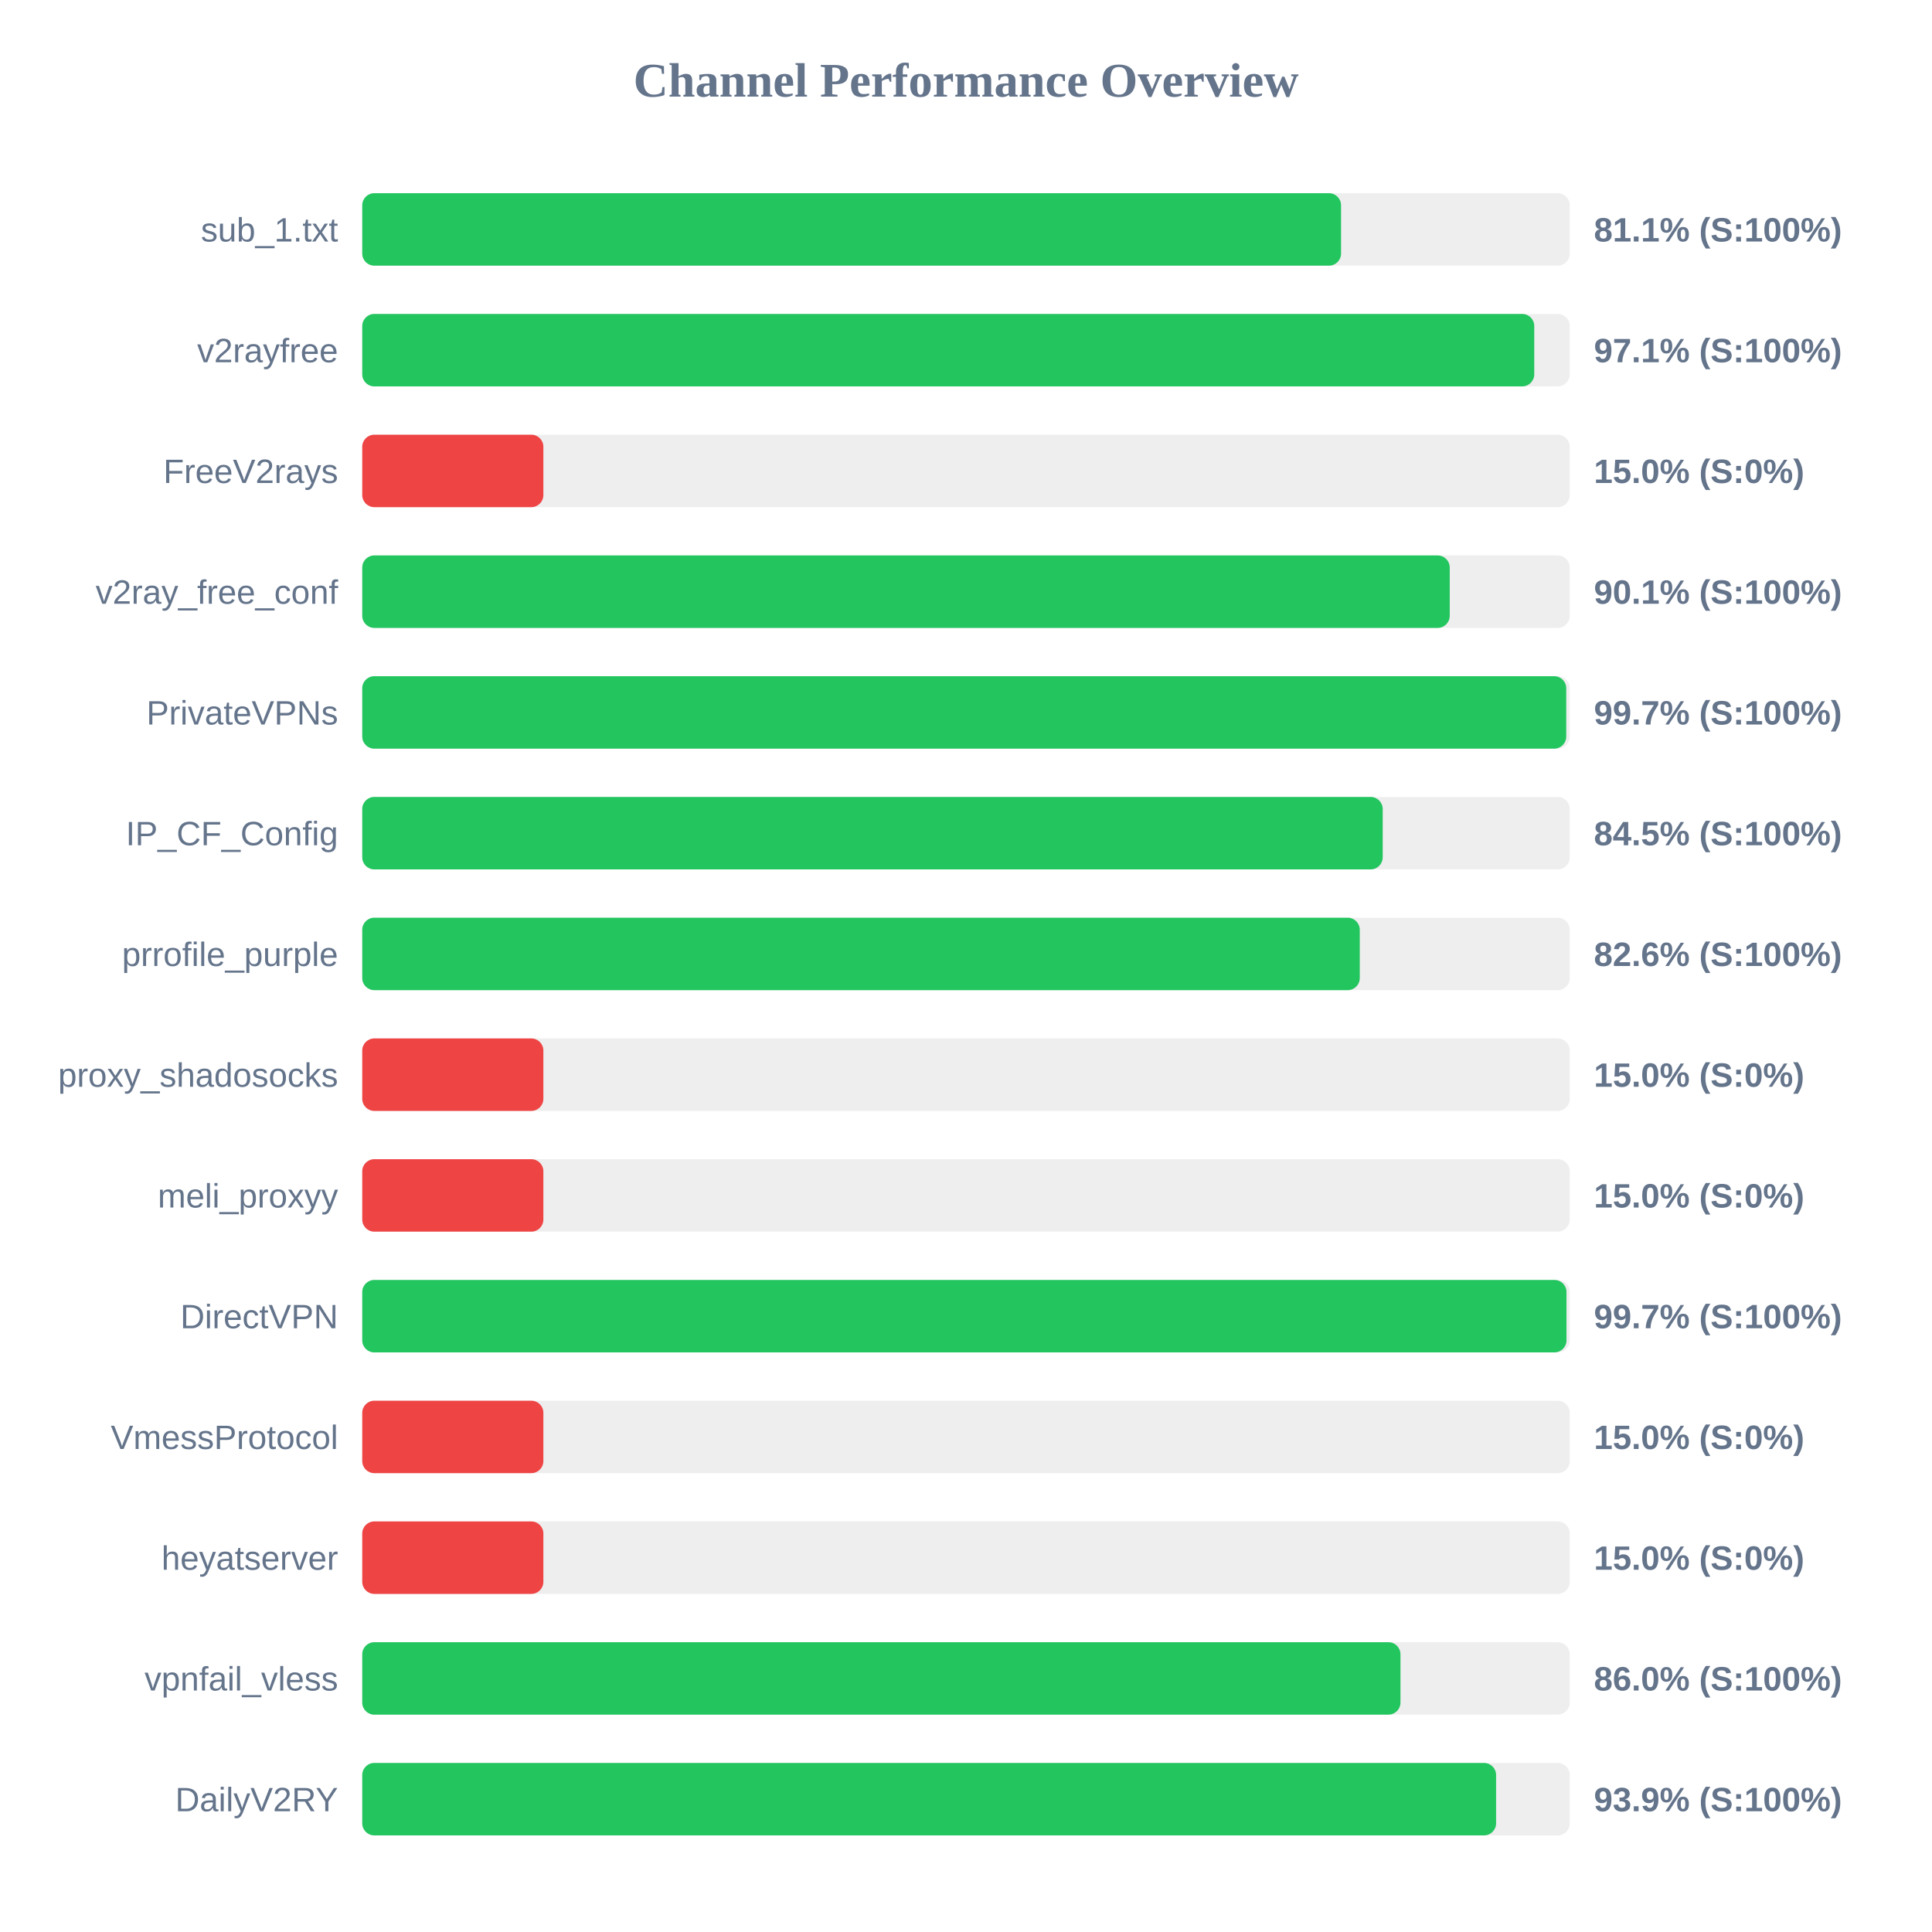
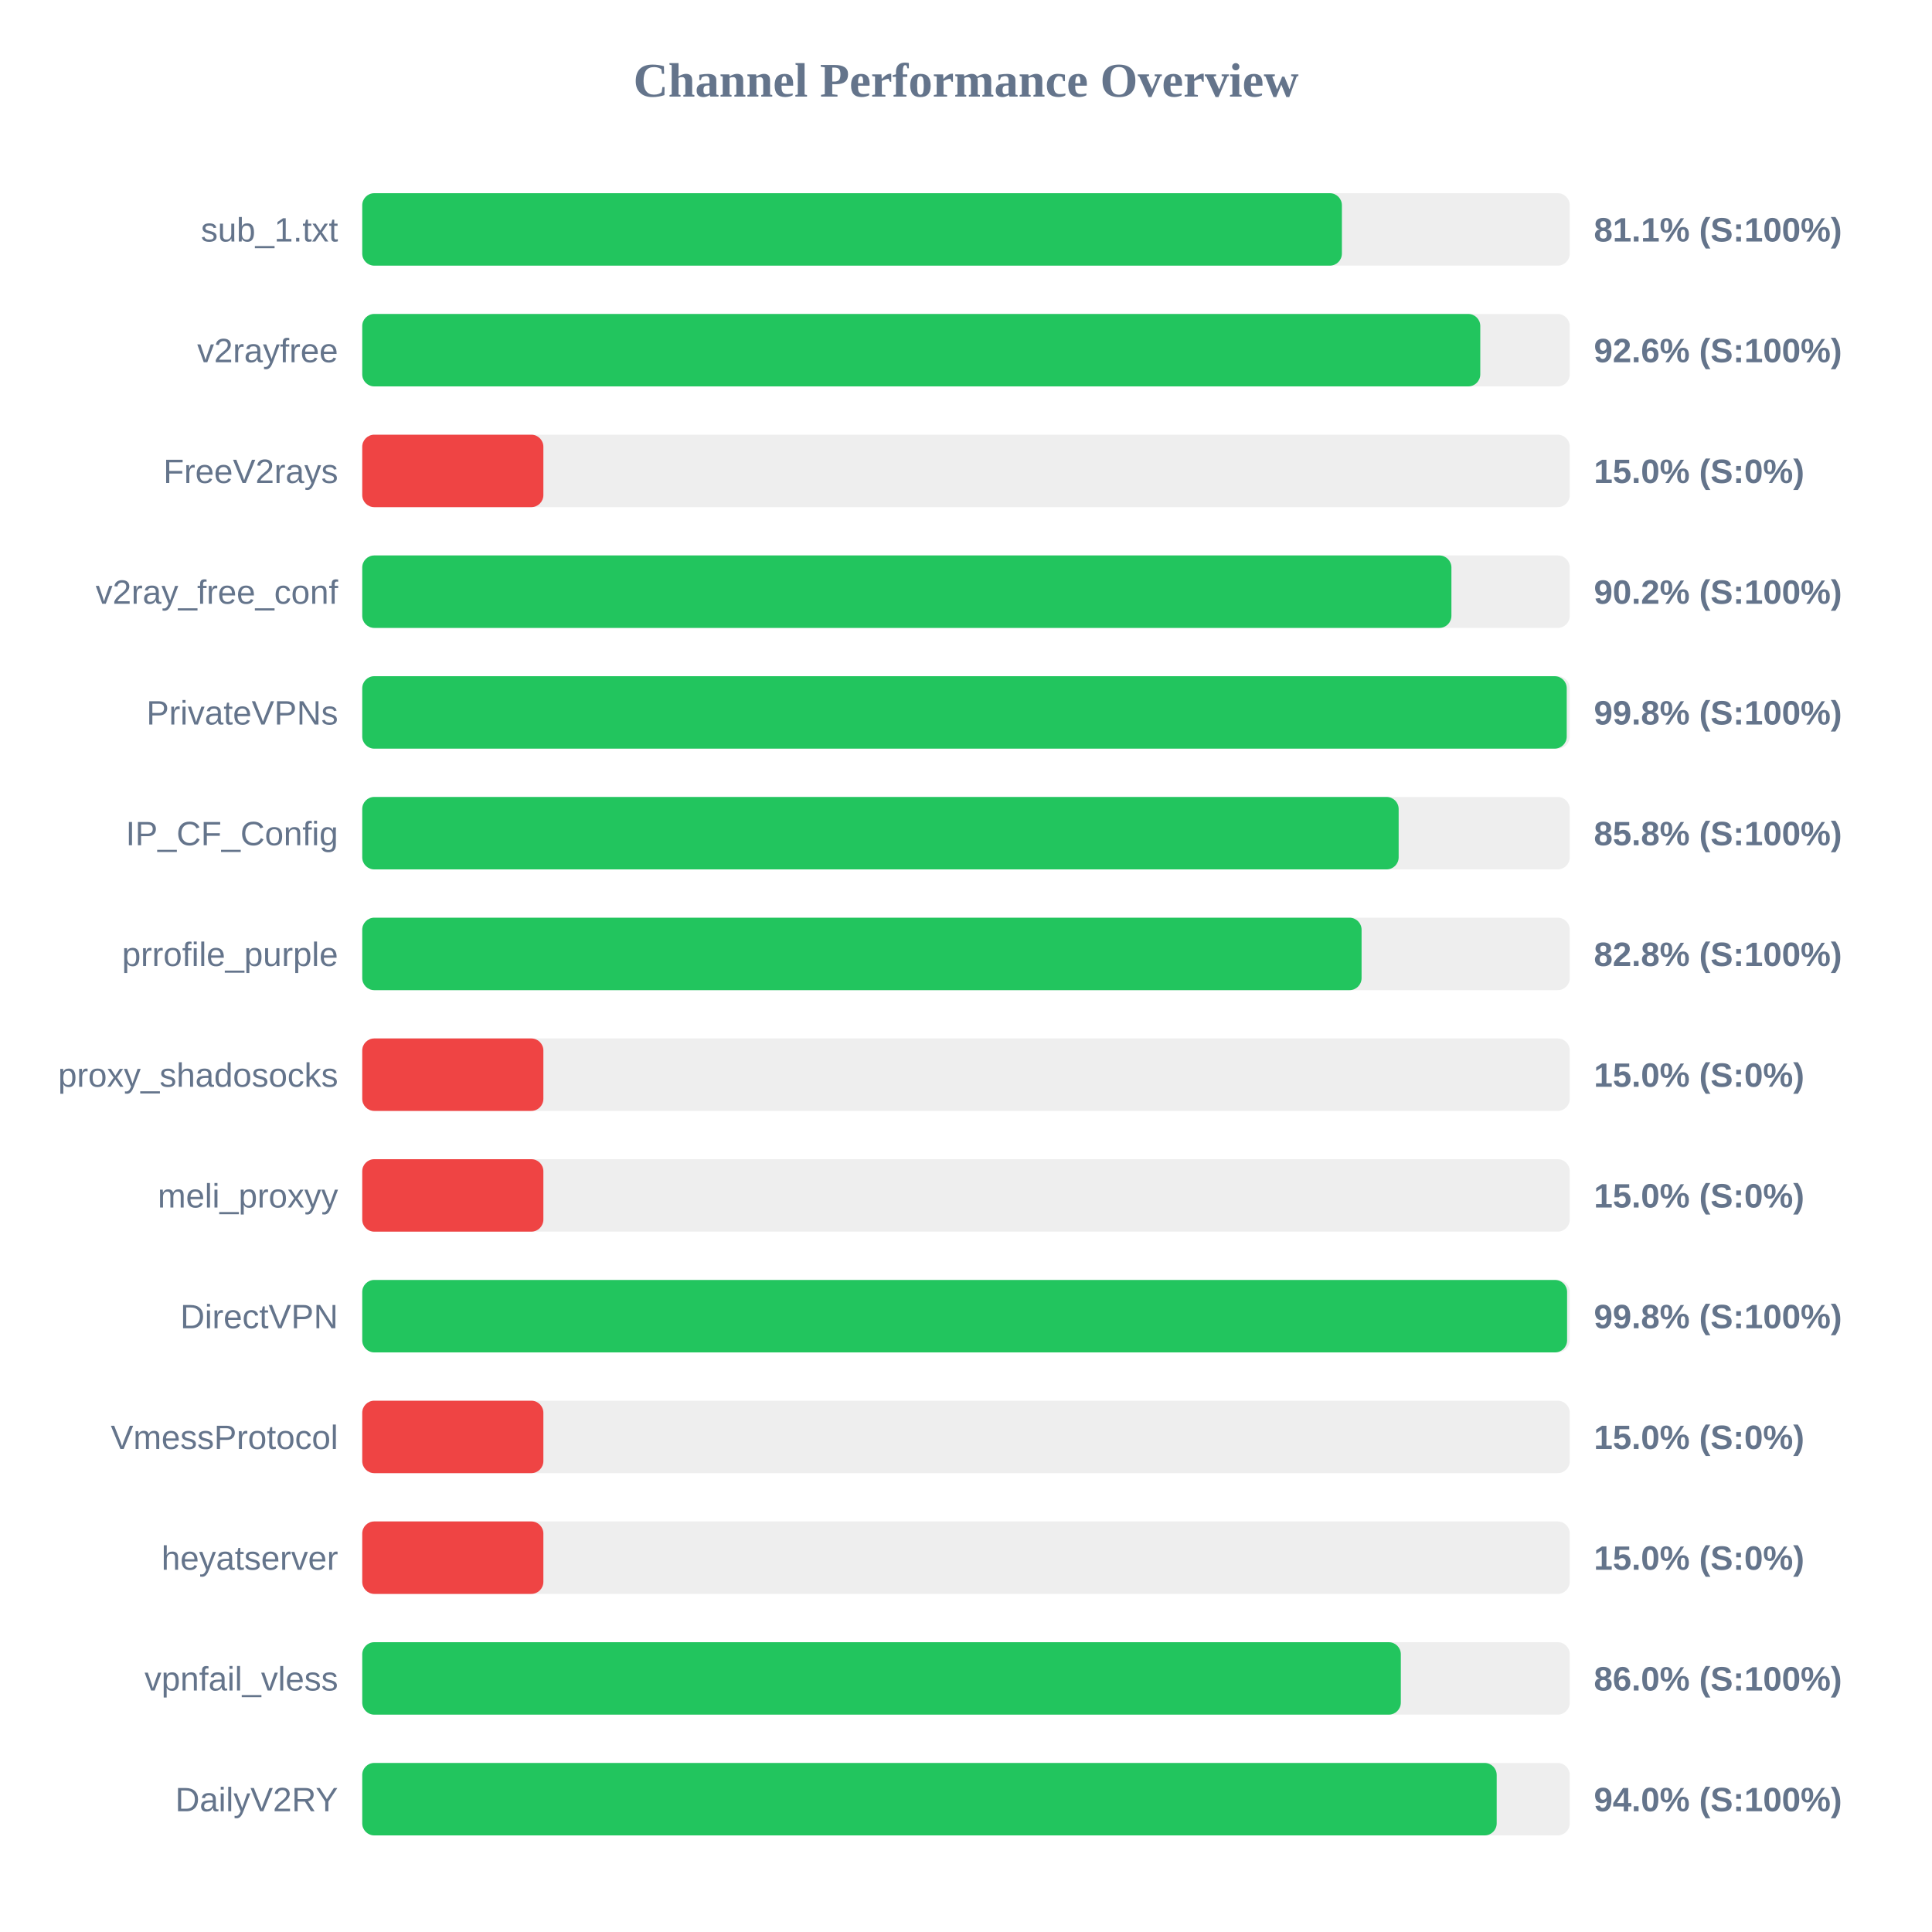
<svg xmlns="http://www.w3.org/2000/svg" width="800" height="800" version="1.1">
  <style>
        .row { font: 14px Arial; fill: #64748b; }
        .score { font: bold 14px Arial; fill: #64748b; }
    </style>
  <text x="400" y="40" text-anchor="middle" font-size="20px" font-weight="bold" fill="#64748b">Channel Performance Overview</text>
  <rect x="150" y="80" width="500" height="30" fill="#eee" rx="5" />
-   <rect x="150" y="80" width="405.3" height="30" fill="#22c55e" rx="5" />
+   <rect x="150" y="80" width="405.65" height="30" fill="#22c55e" rx="5" />
  <text x="140" y="100" text-anchor="end" class="row">sub_1.txt</text>
  <text x="660" y="100" text-anchor="start" class="score">81.1% (S:100%)</text>
  <rect x="150" y="130" width="500" height="30" fill="#eee" rx="5" />
-   <rect x="150" y="130" width="485.3" height="30" fill="#22c55e" rx="5" />
+   <rect x="150" y="130" width="462.95" height="30" fill="#22c55e" rx="5" />
  <text x="140" y="150" text-anchor="end" class="row">v2rayfree</text>
-   <text x="660" y="150" text-anchor="start" class="score">97.1% (S:100%)</text>
+   <text x="660" y="150" text-anchor="start" class="score">92.6% (S:100%)</text>
  <rect x="150" y="180" width="500" height="30" fill="#eee" rx="5" />
  <rect x="150" y="180" width="75.0" height="30" fill="#ef4444" rx="5" />
  <text x="140" y="200" text-anchor="end" class="row">FreeV2rays</text>
  <text x="660" y="200" text-anchor="start" class="score">15.0% (S:0%)</text>
  <rect x="150" y="230" width="500" height="30" fill="#eee" rx="5" />
-   <rect x="150" y="230" width="450.3" height="30" fill="#22c55e" rx="5" />
+   <rect x="150" y="230" width="451.0" height="30" fill="#22c55e" rx="5" />
  <text x="140" y="250" text-anchor="end" class="row">v2ray_free_conf</text>
-   <text x="660" y="250" text-anchor="start" class="score">90.1% (S:100%)</text>
+   <text x="660" y="250" text-anchor="start" class="score">90.2% (S:100%)</text>
  <rect x="150" y="280" width="500" height="30" fill="#eee" rx="5" />
-   <rect x="150" y="280" width="498.55" height="30" fill="#22c55e" rx="5" />
+   <rect x="150" y="280" width="498.75" height="30" fill="#22c55e" rx="5" />
  <text x="140" y="300" text-anchor="end" class="row">PrivateVPNs</text>
-   <text x="660" y="300" text-anchor="start" class="score">99.7% (S:100%)</text>
+   <text x="660" y="300" text-anchor="start" class="score">99.8% (S:100%)</text>
  <rect x="150" y="330" width="500" height="30" fill="#eee" rx="5" />
-   <rect x="150" y="330" width="422.55" height="30" fill="#22c55e" rx="5" />
+   <rect x="150" y="330" width="429.15" height="30" fill="#22c55e" rx="5" />
  <text x="140" y="350" text-anchor="end" class="row">IP_CF_Config</text>
-   <text x="660" y="350" text-anchor="start" class="score">84.5% (S:100%)</text>
+   <text x="660" y="350" text-anchor="start" class="score">85.8% (S:100%)</text>
  <rect x="150" y="380" width="500" height="30" fill="#eee" rx="5" />
-   <rect x="150" y="380" width="413.05" height="30" fill="#22c55e" rx="5" />
+   <rect x="150" y="380" width="413.8" height="30" fill="#22c55e" rx="5" />
  <text x="140" y="400" text-anchor="end" class="row">prrofile_purple</text>
-   <text x="660" y="400" text-anchor="start" class="score">82.6% (S:100%)</text>
+   <text x="660" y="400" text-anchor="start" class="score">82.8% (S:100%)</text>
  <rect x="150" y="430" width="500" height="30" fill="#eee" rx="5" />
  <rect x="150" y="430" width="75.0" height="30" fill="#ef4444" rx="5" />
  <text x="140" y="450" text-anchor="end" class="row">proxy_shadosocks</text>
  <text x="660" y="450" text-anchor="start" class="score">15.0% (S:0%)</text>
  <rect x="150" y="480" width="500" height="30" fill="#eee" rx="5" />
  <rect x="150" y="480" width="75.0" height="30" fill="#ef4444" rx="5" />
  <text x="140" y="500" text-anchor="end" class="row">meli_proxyy</text>
  <text x="660" y="500" text-anchor="start" class="score">15.0% (S:0%)</text>
  <rect x="150" y="530" width="500" height="30" fill="#eee" rx="5" />
-   <rect x="150" y="530" width="498.65" height="30" fill="#22c55e" rx="5" />
+   <rect x="150" y="530" width="498.9" height="30" fill="#22c55e" rx="5" />
  <text x="140" y="550" text-anchor="end" class="row">DirectVPN</text>
-   <text x="660" y="550" text-anchor="start" class="score">99.7% (S:100%)</text>
+   <text x="660" y="550" text-anchor="start" class="score">99.8% (S:100%)</text>
  <rect x="150" y="580" width="500" height="30" fill="#eee" rx="5" />
  <rect x="150" y="580" width="75.0" height="30" fill="#ef4444" rx="5" />
  <text x="140" y="600" text-anchor="end" class="row">VmessProtocol</text>
  <text x="660" y="600" text-anchor="start" class="score">15.0% (S:0%)</text>
  <rect x="150" y="630" width="500" height="30" fill="#eee" rx="5" />
  <rect x="150" y="630" width="75.0" height="30" fill="#ef4444" rx="5" />
  <text x="140" y="650" text-anchor="end" class="row">heyatserver</text>
  <text x="660" y="650" text-anchor="start" class="score">15.0% (S:0%)</text>
  <rect x="150" y="680" width="500" height="30" fill="#eee" rx="5" />
-   <rect x="150" y="680" width="429.9" height="30" fill="#22c55e" rx="5" />
+   <rect x="150" y="680" width="430.05" height="30" fill="#22c55e" rx="5" />
  <text x="140" y="700" text-anchor="end" class="row">vpnfail_vless</text>
  <text x="660" y="700" text-anchor="start" class="score">86.0% (S:100%)</text>
  <rect x="150" y="730" width="500" height="30" fill="#eee" rx="5" />
-   <rect x="150" y="730" width="469.5" height="30" fill="#22c55e" rx="5" />
+   <rect x="150" y="730" width="469.75" height="30" fill="#22c55e" rx="5" />
  <text x="140" y="750" text-anchor="end" class="row">DailyV2RY</text>
-   <text x="660" y="750" text-anchor="start" class="score">93.9% (S:100%)</text>
+   <text x="660" y="750" text-anchor="start" class="score">94.0% (S:100%)</text>
</svg>
